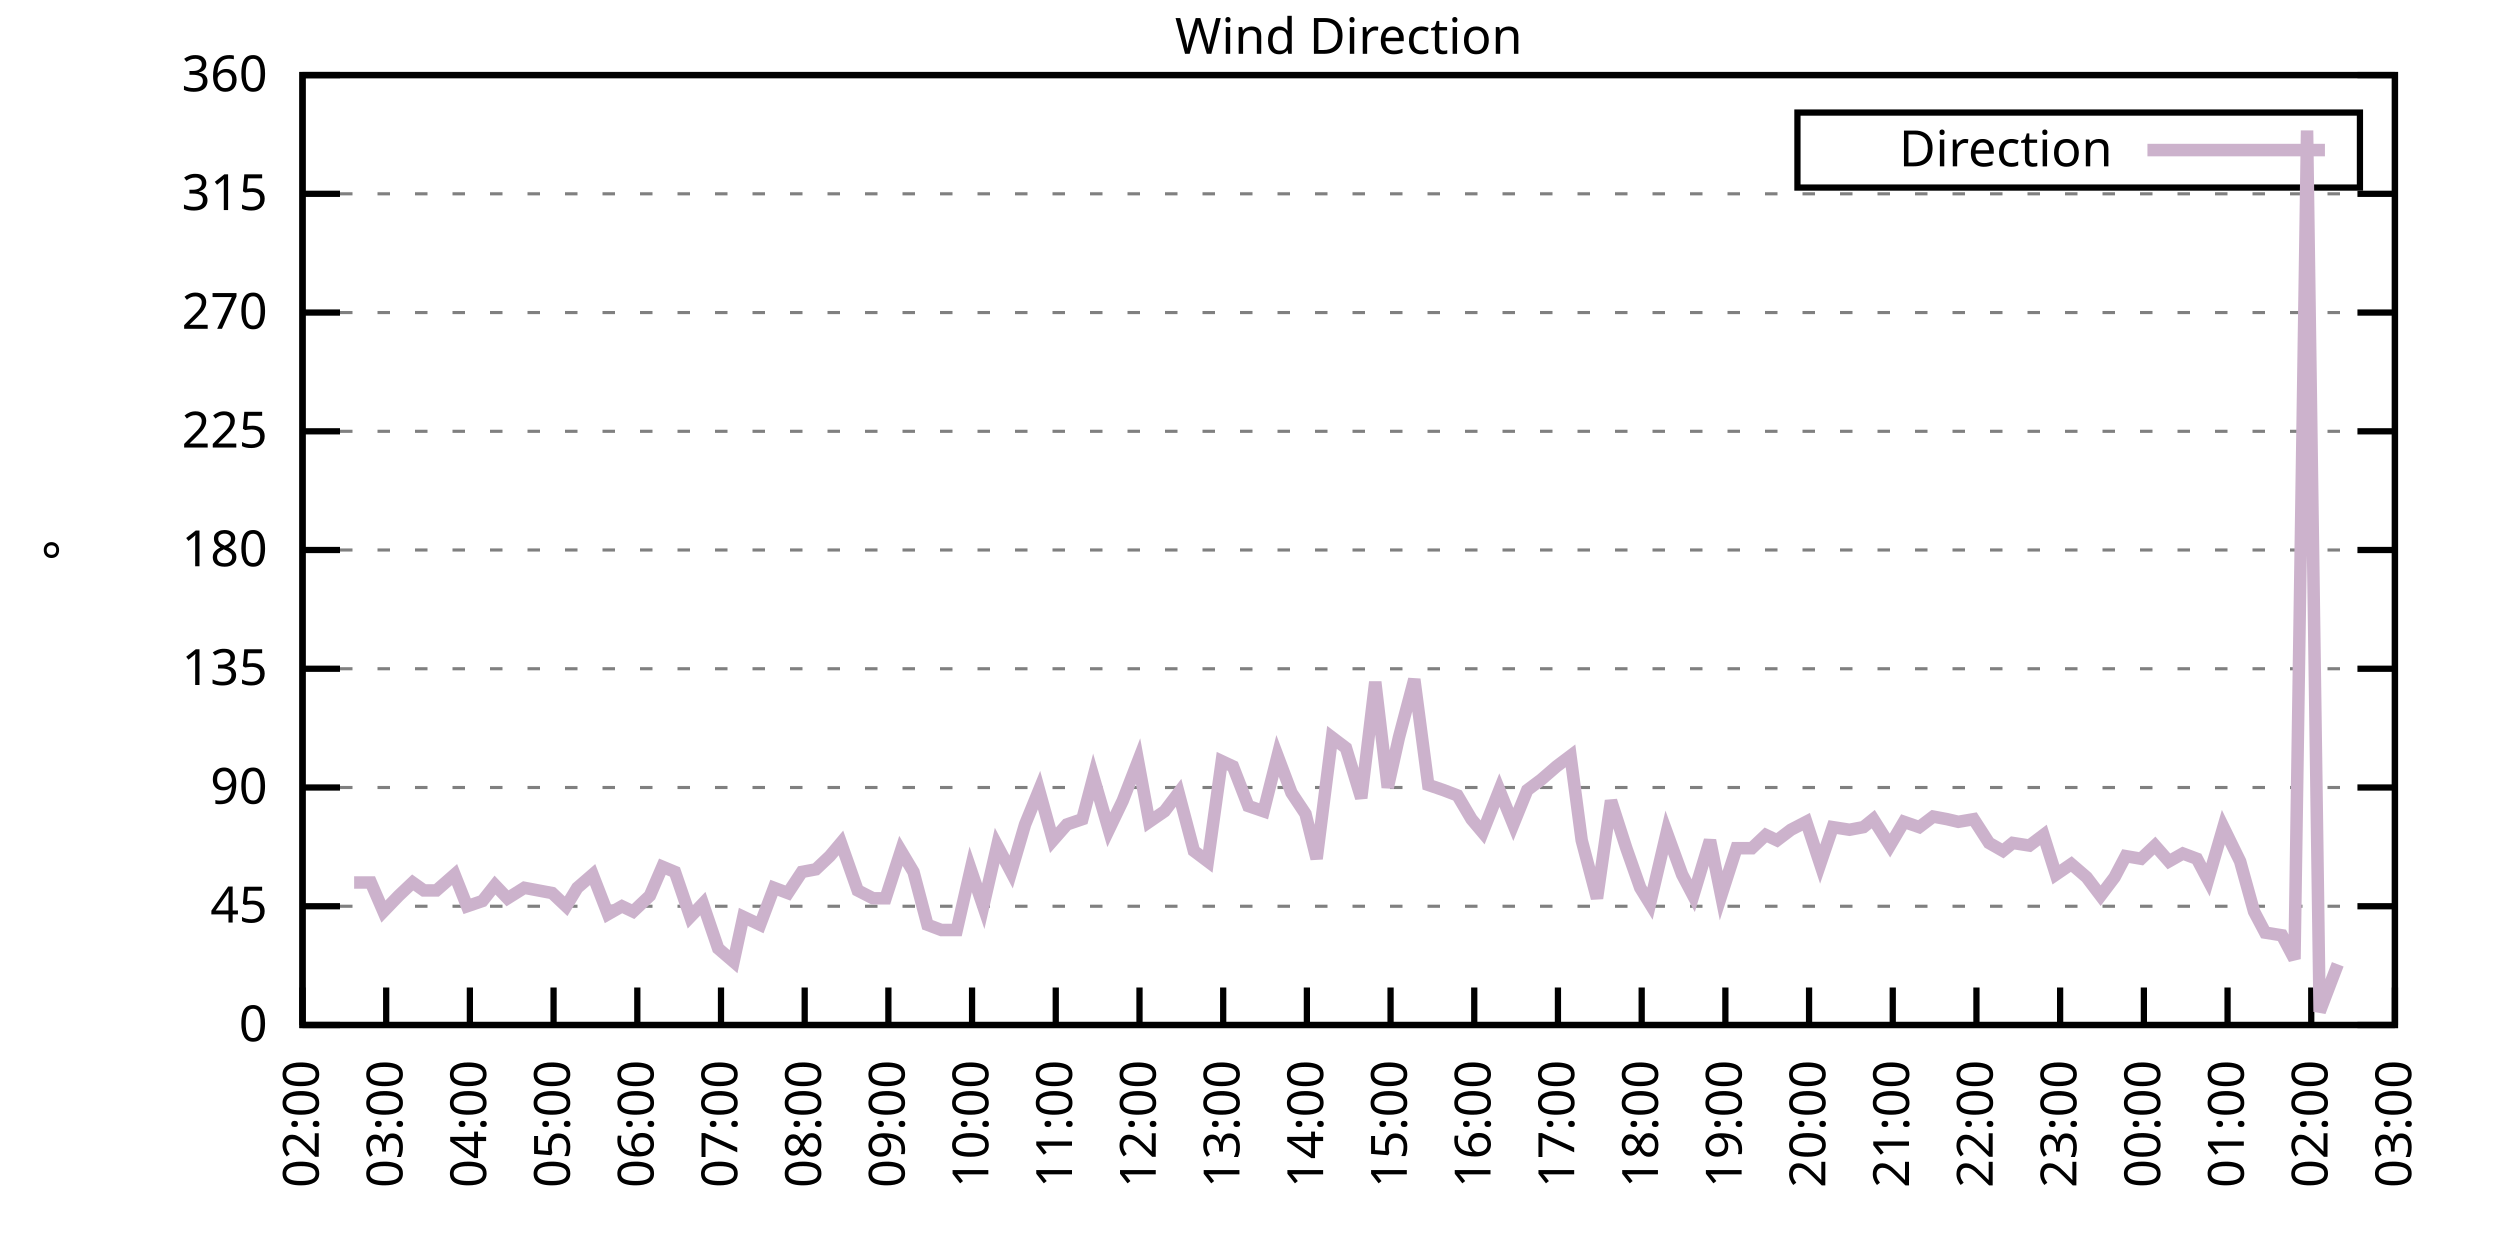
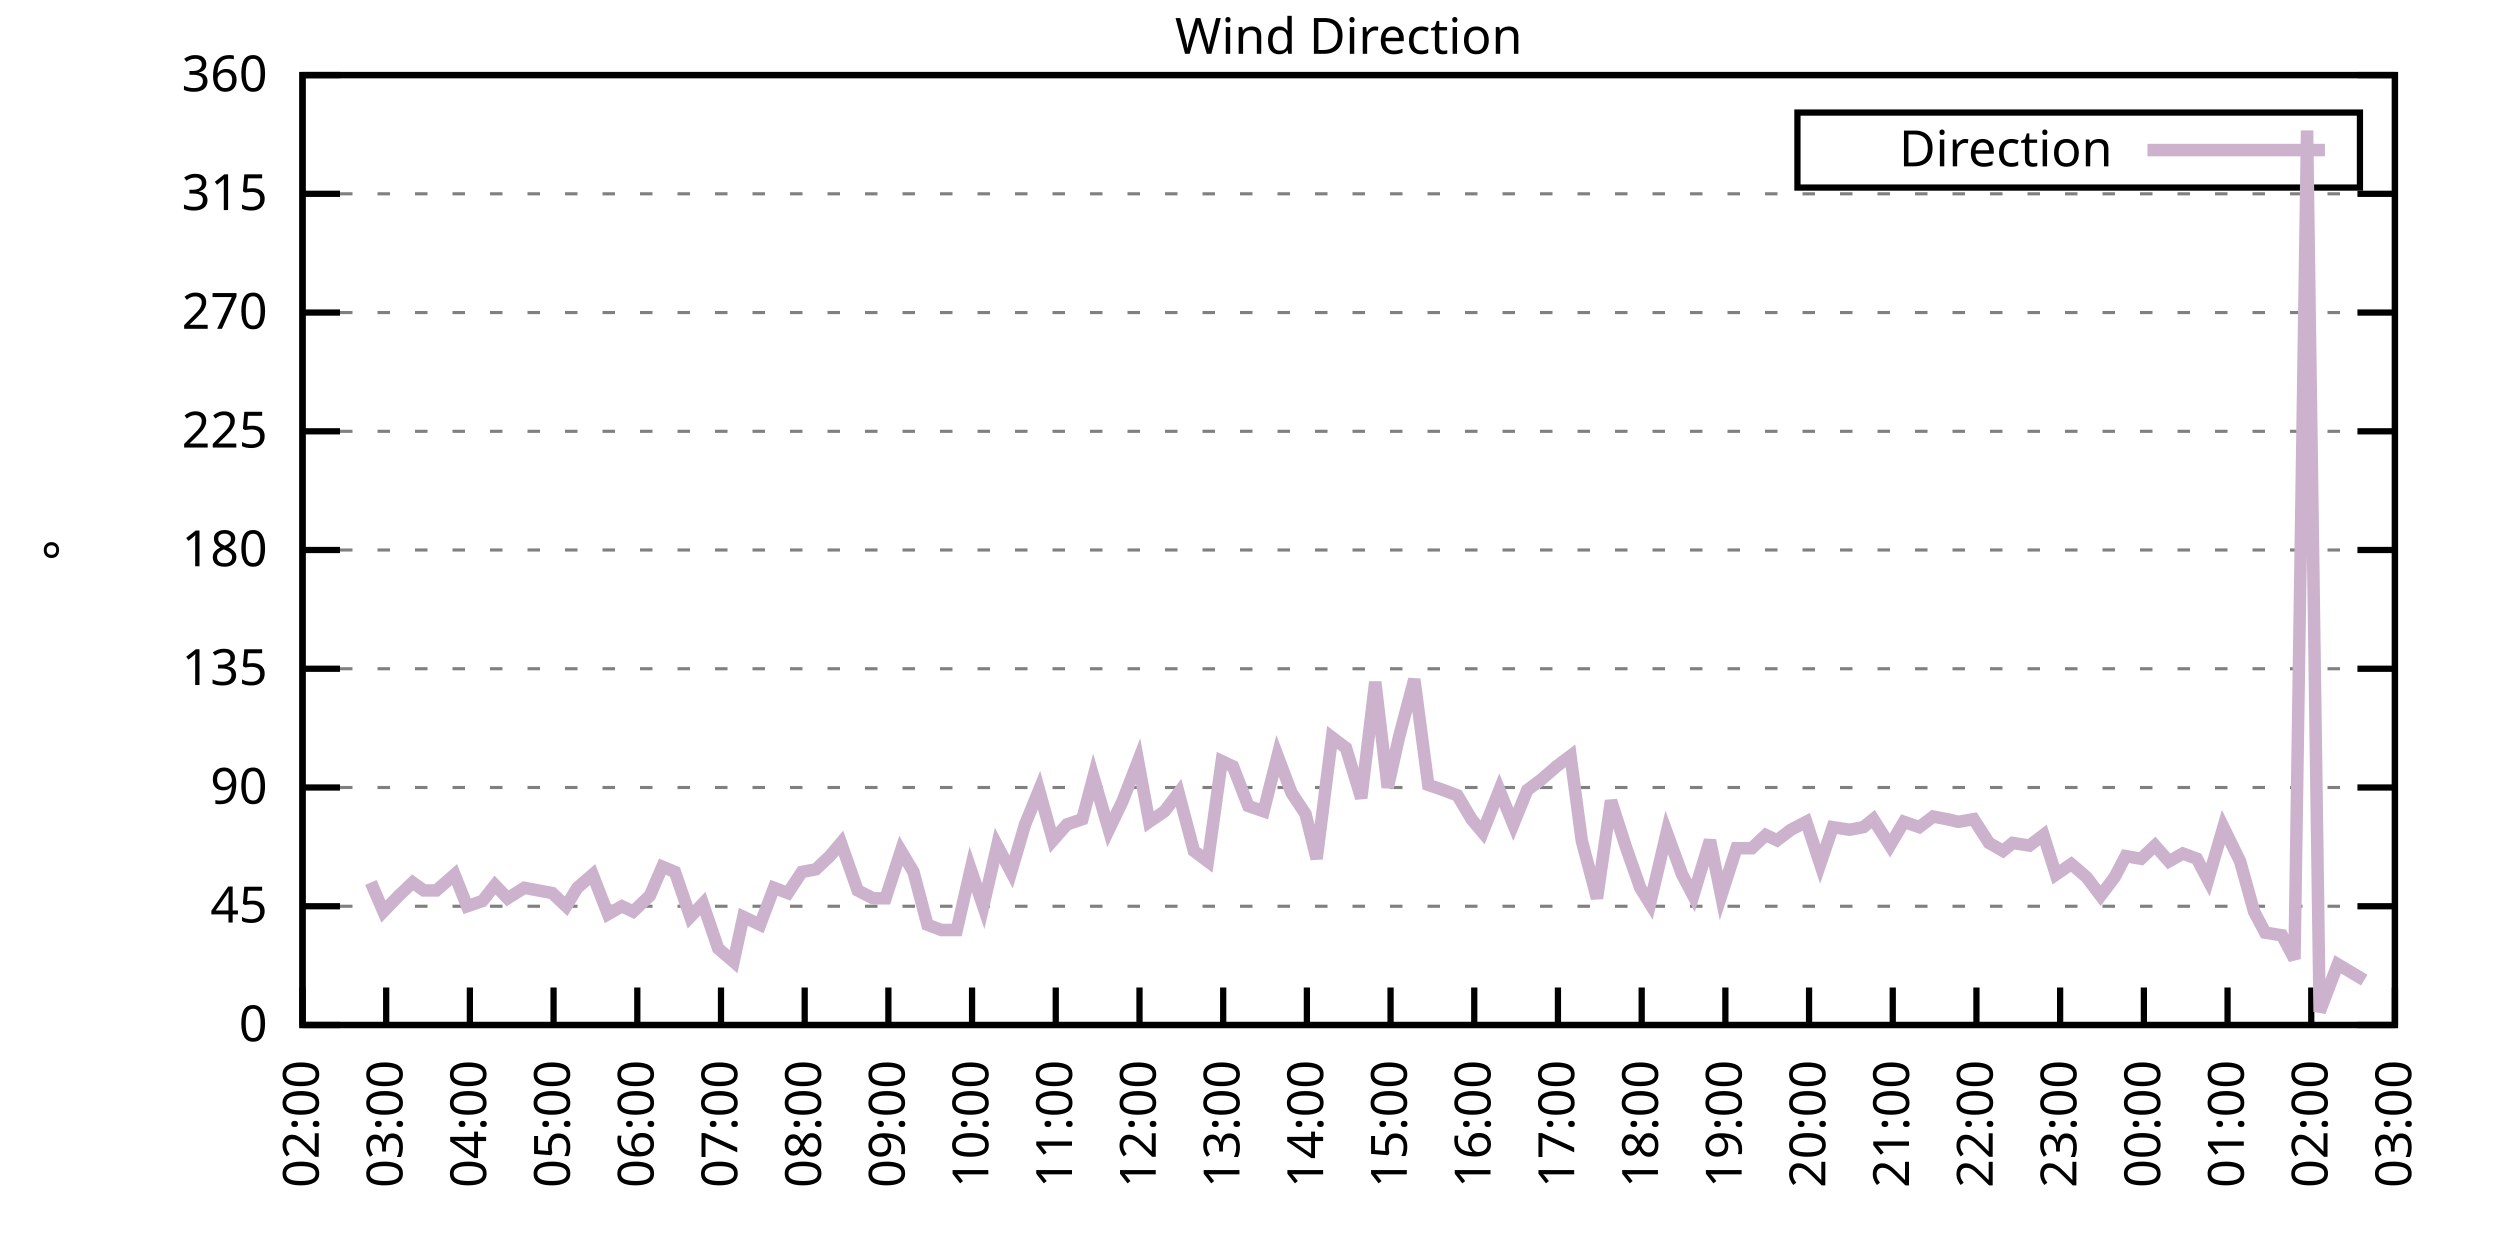
<svg xmlns="http://www.w3.org/2000/svg" xmlns:xlink="http://www.w3.org/1999/xlink" width="400" height="200" viewBox="0 0 400 200">
  <g id="gnuplot_canvas">
    <rect x="0" y="0" width="400" height="200" fill="none" />
    <defs>
      <circle id="gpDot" r="0.5" stroke-width="0.5" stroke="currentColor" />
      <path id="gpPt0" stroke-width="0.333" stroke="currentColor" d="M-1,0 h2 M0,-1 v2" />
      <path id="gpPt1" stroke-width="0.333" stroke="currentColor" d="M-1,-1 L1,1 M1,-1 L-1,1" />
      <path id="gpPt2" stroke-width="0.333" stroke="currentColor" d="M-1,0 L1,0 M0,-1 L0,1 M-1,-1 L1,1 M-1,1 L1,-1" />
      <rect id="gpPt3" stroke-width="0.333" stroke="currentColor" x="-1" y="-1" width="2" height="2" />
      <rect id="gpPt4" stroke-width="0.333" stroke="currentColor" fill="currentColor" x="-1" y="-1" width="2" height="2" />
      <circle id="gpPt5" stroke-width="0.333" stroke="currentColor" cx="0" cy="0" r="1" />
      <use xlink:href="#gpPt5" id="gpPt6" fill="currentColor" stroke="none" />
      <path id="gpPt7" stroke-width="0.333" stroke="currentColor" d="M0,-1.33 L-1.33,0.67 L1.33,0.67 z" />
      <use xlink:href="#gpPt7" id="gpPt8" fill="currentColor" stroke="none" />
      <use xlink:href="#gpPt7" id="gpPt9" stroke="currentColor" transform="rotate(180)" />
      <use xlink:href="#gpPt9" id="gpPt10" fill="currentColor" stroke="none" />
      <use xlink:href="#gpPt3" id="gpPt11" stroke="currentColor" transform="rotate(45)" />
      <use xlink:href="#gpPt11" id="gpPt12" fill="currentColor" stroke="none" />
      <path id="gpPt13" stroke-width="0.333" stroke="currentColor" d="M0,1.330 L1.265,0.411 L0.782,-1.067 L-0.782,-1.076 L-1.265,0.411 z" />
      <use xlink:href="#gpPt13" id="gpPt14" fill="currentColor" stroke="none" />
      <filter id="textbox" filterUnits="objectBoundingBox" x="0" y="0" height="1" width="1">
        <feFlood flood-color="white" flood-opacity="1" result="bgnd" />
        <feComposite in="SourceGraphic" in2="bgnd" operator="atop" />
      </filter>
      <filter id="greybox" filterUnits="objectBoundingBox" x="0" y="0" height="1" width="1">
        <feFlood flood-color="lightgrey" flood-opacity="1" result="grey" />
        <feComposite in="SourceGraphic" in2="grey" operator="atop" />
      </filter>
    </defs>
    <g fill="none" color="white" stroke="currentColor" stroke-width="1.00" stroke-linecap="butt" stroke-linejoin="miter">
</g>
    <g fill="none" color="black" stroke="currentColor" stroke-width="1.00" stroke-linecap="butt" stroke-linejoin="miter">
      <g stroke="none" shape-rendering="crispEdges">
        <polygon fill="rgb(255, 255, 255)" points="48.40,164.00 383.18,164.00 383.18,12.02 48.40,12.02 " />
      </g>
    </g>
    <g fill="none" color="black" stroke="currentColor" stroke-width="1.00" stroke-linecap="butt" stroke-linejoin="miter">
</g>
    <g fill="none" color="black" stroke="black" stroke-width="0.50" stroke-linecap="butt" stroke-linejoin="miter">
</g>
    <g fill="none" color="gray" stroke="currentColor" stroke-width="0.50" stroke-linecap="butt" stroke-linejoin="miter">
      <path stroke="gray" stroke-dasharray="2,4" class="gridline" d="M48.40,164.00 L383.19,164.00  " />
    </g>
    <g fill="none" color="gray" stroke="gray" stroke-width="1.00" stroke-linecap="butt" stroke-linejoin="miter">
</g>
    <g fill="none" color="black" stroke="currentColor" stroke-width="1.00" stroke-linecap="butt" stroke-linejoin="miter">
      <path stroke="black" d="M48.40,164.00 L54.40,164.00 M383.19,164.00 L377.19,164.00  " />
      <g transform="translate(42.80,166.60)" stroke="none" fill="black" font-family="Sans" font-size="8.00" text-anchor="end">
        <text>
          <tspan font-family="Sans"> 0</tspan>
        </text>
      </g>
    </g>
    <g fill="none" color="black" stroke="currentColor" stroke-width="1.00" stroke-linecap="butt" stroke-linejoin="miter">
</g>
    <g fill="none" color="black" stroke="black" stroke-width="0.50" stroke-linecap="butt" stroke-linejoin="miter">
</g>
    <g fill="none" color="gray" stroke="currentColor" stroke-width="0.50" stroke-linecap="butt" stroke-linejoin="miter">
      <path stroke="gray" stroke-dasharray="2,4" class="gridline" d="M48.40,145.00 L383.19,145.00  " />
    </g>
    <g fill="none" color="gray" stroke="gray" stroke-width="1.00" stroke-linecap="butt" stroke-linejoin="miter">
</g>
    <g fill="none" color="black" stroke="currentColor" stroke-width="1.00" stroke-linecap="butt" stroke-linejoin="miter">
      <path stroke="black" d="M48.40,145.00 L54.40,145.00 M383.19,145.00 L377.19,145.00  " />
      <g transform="translate(42.80,147.60)" stroke="none" fill="black" font-family="Sans" font-size="8.00" text-anchor="end">
        <text>
          <tspan font-family="Sans"> 45</tspan>
        </text>
      </g>
    </g>
    <g fill="none" color="black" stroke="currentColor" stroke-width="1.00" stroke-linecap="butt" stroke-linejoin="miter">
</g>
    <g fill="none" color="black" stroke="black" stroke-width="0.50" stroke-linecap="butt" stroke-linejoin="miter">
</g>
    <g fill="none" color="gray" stroke="currentColor" stroke-width="0.50" stroke-linecap="butt" stroke-linejoin="miter">
      <path stroke="gray" stroke-dasharray="2,4" class="gridline" d="M48.40,126.00 L383.19,126.00  " />
    </g>
    <g fill="none" color="gray" stroke="gray" stroke-width="1.00" stroke-linecap="butt" stroke-linejoin="miter">
</g>
    <g fill="none" color="black" stroke="currentColor" stroke-width="1.00" stroke-linecap="butt" stroke-linejoin="miter">
      <path stroke="black" d="M48.40,126.00 L54.40,126.00 M383.19,126.00 L377.19,126.00  " />
      <g transform="translate(42.80,128.60)" stroke="none" fill="black" font-family="Sans" font-size="8.00" text-anchor="end">
        <text>
          <tspan font-family="Sans"> 90</tspan>
        </text>
      </g>
    </g>
    <g fill="none" color="black" stroke="currentColor" stroke-width="1.00" stroke-linecap="butt" stroke-linejoin="miter">
</g>
    <g fill="none" color="black" stroke="black" stroke-width="0.50" stroke-linecap="butt" stroke-linejoin="miter">
</g>
    <g fill="none" color="gray" stroke="currentColor" stroke-width="0.50" stroke-linecap="butt" stroke-linejoin="miter">
      <path stroke="gray" stroke-dasharray="2,4" class="gridline" d="M48.40,107.00 L383.19,107.00  " />
    </g>
    <g fill="none" color="gray" stroke="gray" stroke-width="1.00" stroke-linecap="butt" stroke-linejoin="miter">
</g>
    <g fill="none" color="black" stroke="currentColor" stroke-width="1.00" stroke-linecap="butt" stroke-linejoin="miter">
      <path stroke="black" d="M48.40,107.00 L54.40,107.00 M383.19,107.00 L377.19,107.00  " />
      <g transform="translate(42.80,109.60)" stroke="none" fill="black" font-family="Sans" font-size="8.00" text-anchor="end">
        <text>
          <tspan font-family="Sans"> 135</tspan>
        </text>
      </g>
    </g>
    <g fill="none" color="black" stroke="currentColor" stroke-width="1.00" stroke-linecap="butt" stroke-linejoin="miter">
</g>
    <g fill="none" color="black" stroke="black" stroke-width="0.50" stroke-linecap="butt" stroke-linejoin="miter">
</g>
    <g fill="none" color="gray" stroke="currentColor" stroke-width="0.50" stroke-linecap="butt" stroke-linejoin="miter">
      <path stroke="gray" stroke-dasharray="2,4" class="gridline" d="M48.40,88.00 L383.19,88.00  " />
    </g>
    <g fill="none" color="gray" stroke="gray" stroke-width="1.00" stroke-linecap="butt" stroke-linejoin="miter">
</g>
    <g fill="none" color="black" stroke="currentColor" stroke-width="1.00" stroke-linecap="butt" stroke-linejoin="miter">
      <path stroke="black" d="M48.40,88.00 L54.40,88.00 M383.19,88.00 L377.19,88.00  " />
      <g transform="translate(42.80,90.60)" stroke="none" fill="black" font-family="Sans" font-size="8.00" text-anchor="end">
        <text>
          <tspan font-family="Sans"> 180</tspan>
        </text>
      </g>
    </g>
    <g fill="none" color="black" stroke="currentColor" stroke-width="1.00" stroke-linecap="butt" stroke-linejoin="miter">
</g>
    <g fill="none" color="black" stroke="black" stroke-width="0.50" stroke-linecap="butt" stroke-linejoin="miter">
</g>
    <g fill="none" color="gray" stroke="currentColor" stroke-width="0.50" stroke-linecap="butt" stroke-linejoin="miter">
      <path stroke="gray" stroke-dasharray="2,4" class="gridline" d="M48.40,69.01 L383.19,69.01  " />
    </g>
    <g fill="none" color="gray" stroke="gray" stroke-width="1.00" stroke-linecap="butt" stroke-linejoin="miter">
</g>
    <g fill="none" color="black" stroke="currentColor" stroke-width="1.00" stroke-linecap="butt" stroke-linejoin="miter">
      <path stroke="black" d="M48.40,69.01 L54.40,69.01 M383.19,69.01 L377.19,69.01  " />
      <g transform="translate(42.80,71.61)" stroke="none" fill="black" font-family="Sans" font-size="8.00" text-anchor="end">
        <text>
          <tspan font-family="Sans"> 225</tspan>
        </text>
      </g>
    </g>
    <g fill="none" color="black" stroke="currentColor" stroke-width="1.00" stroke-linecap="butt" stroke-linejoin="miter">
</g>
    <g fill="none" color="black" stroke="black" stroke-width="0.50" stroke-linecap="butt" stroke-linejoin="miter">
</g>
    <g fill="none" color="gray" stroke="currentColor" stroke-width="0.50" stroke-linecap="butt" stroke-linejoin="miter">
      <path stroke="gray" stroke-dasharray="2,4" class="gridline" d="M48.40,50.01 L383.19,50.01  " />
    </g>
    <g fill="none" color="gray" stroke="gray" stroke-width="1.00" stroke-linecap="butt" stroke-linejoin="miter">
</g>
    <g fill="none" color="black" stroke="currentColor" stroke-width="1.00" stroke-linecap="butt" stroke-linejoin="miter">
      <path stroke="black" d="M48.40,50.01 L54.40,50.01 M383.19,50.01 L377.19,50.01  " />
      <g transform="translate(42.80,52.61)" stroke="none" fill="black" font-family="Sans" font-size="8.00" text-anchor="end">
        <text>
          <tspan font-family="Sans"> 270</tspan>
        </text>
      </g>
    </g>
    <g fill="none" color="black" stroke="currentColor" stroke-width="1.00" stroke-linecap="butt" stroke-linejoin="miter">
</g>
    <g fill="none" color="black" stroke="black" stroke-width="0.50" stroke-linecap="butt" stroke-linejoin="miter">
</g>
    <g fill="none" color="gray" stroke="currentColor" stroke-width="0.50" stroke-linecap="butt" stroke-linejoin="miter">
      <path stroke="gray" stroke-dasharray="2,4" class="gridline" d="M48.40,31.01 L383.19,31.01  " />
    </g>
    <g fill="none" color="gray" stroke="gray" stroke-width="1.00" stroke-linecap="butt" stroke-linejoin="miter">
</g>
    <g fill="none" color="black" stroke="currentColor" stroke-width="1.00" stroke-linecap="butt" stroke-linejoin="miter">
      <path stroke="black" d="M48.40,31.01 L54.40,31.01 M383.19,31.01 L377.19,31.01  " />
      <g transform="translate(42.80,33.61)" stroke="none" fill="black" font-family="Sans" font-size="8.00" text-anchor="end">
        <text>
          <tspan font-family="Sans"> 315</tspan>
        </text>
      </g>
    </g>
    <g fill="none" color="black" stroke="currentColor" stroke-width="1.00" stroke-linecap="butt" stroke-linejoin="miter">
</g>
    <g fill="none" color="black" stroke="black" stroke-width="0.50" stroke-linecap="butt" stroke-linejoin="miter">
</g>
    <g fill="none" color="gray" stroke="currentColor" stroke-width="0.50" stroke-linecap="butt" stroke-linejoin="miter">
      <path stroke="gray" stroke-dasharray="2,4" class="gridline" d="M48.40,12.01 L383.19,12.01  " />
    </g>
    <g fill="none" color="gray" stroke="gray" stroke-width="1.00" stroke-linecap="butt" stroke-linejoin="miter">
</g>
    <g fill="none" color="black" stroke="currentColor" stroke-width="1.00" stroke-linecap="butt" stroke-linejoin="miter">
      <path stroke="black" d="M48.40,12.01 L54.40,12.01 M383.19,12.01 L377.19,12.01  " />
      <g transform="translate(42.80,14.61)" stroke="none" fill="black" font-family="Sans" font-size="8.00" text-anchor="end">
        <text>
          <tspan font-family="Sans"> 360</tspan>
        </text>
      </g>
    </g>
    <g fill="none" color="black" stroke="currentColor" stroke-width="1.00" stroke-linecap="butt" stroke-linejoin="miter">
      <path stroke="black" d="M48.40,164.00 L48.40,158.00  " />
      <g transform="translate(51.00,169.60) rotate(270.00)" stroke="none" fill="black" font-family="Sans" font-size="8.00" text-anchor="end">
        <text>
          <tspan font-family="Sans">02:00</tspan>
        </text>
      </g>
    </g>
    <g fill="none" color="black" stroke="currentColor" stroke-width="1.00" stroke-linecap="butt" stroke-linejoin="miter">
      <path stroke="black" d="M61.79,164.00 L61.79,158.00  " />
      <g transform="translate(64.39,169.60) rotate(270.00)" stroke="none" fill="black" font-family="Sans" font-size="8.00" text-anchor="end">
        <text>
          <tspan font-family="Sans">03:00</tspan>
        </text>
      </g>
    </g>
    <g fill="none" color="black" stroke="currentColor" stroke-width="1.00" stroke-linecap="butt" stroke-linejoin="miter">
      <path stroke="black" d="M75.18,164.00 L75.18,158.00  " />
      <g transform="translate(77.78,169.60) rotate(270.00)" stroke="none" fill="black" font-family="Sans" font-size="8.00" text-anchor="end">
        <text>
          <tspan font-family="Sans">04:00</tspan>
        </text>
      </g>
    </g>
    <g fill="none" color="black" stroke="currentColor" stroke-width="1.00" stroke-linecap="butt" stroke-linejoin="miter">
      <path stroke="black" d="M88.57,164.00 L88.57,158.00  " />
      <g transform="translate(91.17,169.60) rotate(270.00)" stroke="none" fill="black" font-family="Sans" font-size="8.00" text-anchor="end">
        <text>
          <tspan font-family="Sans">05:00</tspan>
        </text>
      </g>
    </g>
    <g fill="none" color="black" stroke="currentColor" stroke-width="1.00" stroke-linecap="butt" stroke-linejoin="miter">
      <path stroke="black" d="M101.97,164.00 L101.97,158.00  " />
      <g transform="translate(104.57,169.60) rotate(270.00)" stroke="none" fill="black" font-family="Sans" font-size="8.00" text-anchor="end">
        <text>
          <tspan font-family="Sans">06:00</tspan>
        </text>
      </g>
    </g>
    <g fill="none" color="black" stroke="currentColor" stroke-width="1.00" stroke-linecap="butt" stroke-linejoin="miter">
      <path stroke="black" d="M115.36,164.00 L115.36,158.00  " />
      <g transform="translate(117.96,169.60) rotate(270.00)" stroke="none" fill="black" font-family="Sans" font-size="8.00" text-anchor="end">
        <text>
          <tspan font-family="Sans">07:00</tspan>
        </text>
      </g>
    </g>
    <g fill="none" color="black" stroke="currentColor" stroke-width="1.00" stroke-linecap="butt" stroke-linejoin="miter">
      <path stroke="black" d="M128.75,164.00 L128.75,158.00  " />
      <g transform="translate(131.35,169.60) rotate(270.00)" stroke="none" fill="black" font-family="Sans" font-size="8.00" text-anchor="end">
        <text>
          <tspan font-family="Sans">08:00</tspan>
        </text>
      </g>
    </g>
    <g fill="none" color="black" stroke="currentColor" stroke-width="1.00" stroke-linecap="butt" stroke-linejoin="miter">
      <path stroke="black" d="M142.14,164.00 L142.14,158.00  " />
      <g transform="translate(144.74,169.60) rotate(270.00)" stroke="none" fill="black" font-family="Sans" font-size="8.00" text-anchor="end">
        <text>
          <tspan font-family="Sans">09:00</tspan>
        </text>
      </g>
    </g>
    <g fill="none" color="black" stroke="currentColor" stroke-width="1.00" stroke-linecap="butt" stroke-linejoin="miter">
      <path stroke="black" d="M155.53,164.00 L155.53,158.00  " />
      <g transform="translate(158.13,169.60) rotate(270.00)" stroke="none" fill="black" font-family="Sans" font-size="8.00" text-anchor="end">
        <text>
          <tspan font-family="Sans">10:00</tspan>
        </text>
      </g>
    </g>
    <g fill="none" color="black" stroke="currentColor" stroke-width="1.00" stroke-linecap="butt" stroke-linejoin="miter">
      <path stroke="black" d="M168.92,164.00 L168.92,158.00  " />
      <g transform="translate(171.52,169.60) rotate(270.00)" stroke="none" fill="black" font-family="Sans" font-size="8.00" text-anchor="end">
        <text>
          <tspan font-family="Sans">11:00</tspan>
        </text>
      </g>
    </g>
    <g fill="none" color="black" stroke="currentColor" stroke-width="1.00" stroke-linecap="butt" stroke-linejoin="miter">
      <path stroke="black" d="M182.32,164.00 L182.32,158.00  " />
      <g transform="translate(184.92,169.60) rotate(270.00)" stroke="none" fill="black" font-family="Sans" font-size="8.00" text-anchor="end">
        <text>
          <tspan font-family="Sans">12:00</tspan>
        </text>
      </g>
    </g>
    <g fill="none" color="black" stroke="currentColor" stroke-width="1.00" stroke-linecap="butt" stroke-linejoin="miter">
      <path stroke="black" d="M195.71,164.00 L195.71,158.00  " />
      <g transform="translate(198.31,169.60) rotate(270.00)" stroke="none" fill="black" font-family="Sans" font-size="8.00" text-anchor="end">
        <text>
          <tspan font-family="Sans">13:00</tspan>
        </text>
      </g>
    </g>
    <g fill="none" color="black" stroke="currentColor" stroke-width="1.00" stroke-linecap="butt" stroke-linejoin="miter">
      <path stroke="black" d="M209.10,164.00 L209.10,158.00  " />
      <g transform="translate(211.70,169.60) rotate(270.00)" stroke="none" fill="black" font-family="Sans" font-size="8.00" text-anchor="end">
        <text>
          <tspan font-family="Sans">14:00</tspan>
        </text>
      </g>
    </g>
    <g fill="none" color="black" stroke="currentColor" stroke-width="1.00" stroke-linecap="butt" stroke-linejoin="miter">
      <path stroke="black" d="M222.49,164.00 L222.49,158.00  " />
      <g transform="translate(225.09,169.60) rotate(270.00)" stroke="none" fill="black" font-family="Sans" font-size="8.00" text-anchor="end">
        <text>
          <tspan font-family="Sans">15:00</tspan>
        </text>
      </g>
    </g>
    <g fill="none" color="black" stroke="currentColor" stroke-width="1.00" stroke-linecap="butt" stroke-linejoin="miter">
      <path stroke="black" d="M235.88,164.00 L235.88,158.00  " />
      <g transform="translate(238.48,169.60) rotate(270.00)" stroke="none" fill="black" font-family="Sans" font-size="8.00" text-anchor="end">
        <text>
          <tspan font-family="Sans">16:00</tspan>
        </text>
      </g>
    </g>
    <g fill="none" color="black" stroke="currentColor" stroke-width="1.00" stroke-linecap="butt" stroke-linejoin="miter">
      <path stroke="black" d="M249.27,164.00 L249.27,158.00  " />
      <g transform="translate(251.87,169.60) rotate(270.00)" stroke="none" fill="black" font-family="Sans" font-size="8.00" text-anchor="end">
        <text>
          <tspan font-family="Sans">17:00</tspan>
        </text>
      </g>
    </g>
    <g fill="none" color="black" stroke="currentColor" stroke-width="1.00" stroke-linecap="butt" stroke-linejoin="miter">
      <path stroke="black" d="M262.67,164.00 L262.67,158.00  " />
      <g transform="translate(265.27,169.60) rotate(270.00)" stroke="none" fill="black" font-family="Sans" font-size="8.00" text-anchor="end">
        <text>
          <tspan font-family="Sans">18:00</tspan>
        </text>
      </g>
    </g>
    <g fill="none" color="black" stroke="currentColor" stroke-width="1.00" stroke-linecap="butt" stroke-linejoin="miter">
      <path stroke="black" d="M276.06,164.00 L276.06,158.00  " />
      <g transform="translate(278.66,169.60) rotate(270.00)" stroke="none" fill="black" font-family="Sans" font-size="8.00" text-anchor="end">
        <text>
          <tspan font-family="Sans">19:00</tspan>
        </text>
      </g>
    </g>
    <g fill="none" color="black" stroke="currentColor" stroke-width="1.00" stroke-linecap="butt" stroke-linejoin="miter">
      <path stroke="black" d="M289.45,164.00 L289.45,158.00  " />
      <g transform="translate(292.05,169.60) rotate(270.00)" stroke="none" fill="black" font-family="Sans" font-size="8.00" text-anchor="end">
        <text>
          <tspan font-family="Sans">20:00</tspan>
        </text>
      </g>
    </g>
    <g fill="none" color="black" stroke="currentColor" stroke-width="1.00" stroke-linecap="butt" stroke-linejoin="miter">
      <path stroke="black" d="M302.84,164.00 L302.84,158.00  " />
      <g transform="translate(305.44,169.60) rotate(270.00)" stroke="none" fill="black" font-family="Sans" font-size="8.00" text-anchor="end">
        <text>
          <tspan font-family="Sans">21:00</tspan>
        </text>
      </g>
    </g>
    <g fill="none" color="black" stroke="currentColor" stroke-width="1.00" stroke-linecap="butt" stroke-linejoin="miter">
      <path stroke="black" d="M316.23,164.00 L316.23,158.00  " />
      <g transform="translate(318.83,169.60) rotate(270.00)" stroke="none" fill="black" font-family="Sans" font-size="8.00" text-anchor="end">
        <text>
          <tspan font-family="Sans">22:00</tspan>
        </text>
      </g>
    </g>
    <g fill="none" color="black" stroke="currentColor" stroke-width="1.00" stroke-linecap="butt" stroke-linejoin="miter">
      <path stroke="black" d="M329.62,164.00 L329.62,158.00  " />
      <g transform="translate(332.22,169.60) rotate(270.00)" stroke="none" fill="black" font-family="Sans" font-size="8.00" text-anchor="end">
        <text>
          <tspan font-family="Sans">23:00</tspan>
        </text>
      </g>
    </g>
    <g fill="none" color="black" stroke="currentColor" stroke-width="1.00" stroke-linecap="butt" stroke-linejoin="miter">
      <path stroke="black" d="M343.02,164.00 L343.02,158.00  " />
      <g transform="translate(345.62,169.60) rotate(270.00)" stroke="none" fill="black" font-family="Sans" font-size="8.00" text-anchor="end">
        <text>
          <tspan font-family="Sans">00:00</tspan>
        </text>
      </g>
    </g>
    <g fill="none" color="black" stroke="currentColor" stroke-width="1.00" stroke-linecap="butt" stroke-linejoin="miter">
      <path stroke="black" d="M356.41,164.00 L356.41,158.00  " />
      <g transform="translate(359.01,169.60) rotate(270.00)" stroke="none" fill="black" font-family="Sans" font-size="8.00" text-anchor="end">
        <text>
          <tspan font-family="Sans">01:00</tspan>
        </text>
      </g>
    </g>
    <g fill="none" color="black" stroke="currentColor" stroke-width="1.00" stroke-linecap="butt" stroke-linejoin="miter">
      <path stroke="black" d="M369.80,164.00 L369.80,158.00  " />
      <g transform="translate(372.40,169.60) rotate(270.00)" stroke="none" fill="black" font-family="Sans" font-size="8.00" text-anchor="end">
        <text>
          <tspan font-family="Sans">02:00</tspan>
        </text>
      </g>
    </g>
    <g fill="none" color="black" stroke="currentColor" stroke-width="1.00" stroke-linecap="butt" stroke-linejoin="miter">
      <path stroke="black" d="M383.19,164.00 L383.19,158.00  " />
      <g transform="translate(385.79,169.60) rotate(270.00)" stroke="none" fill="black" font-family="Sans" font-size="8.00" text-anchor="end">
        <text>
          <tspan font-family="Sans">03:00</tspan>
        </text>
      </g>
    </g>
    <g fill="none" color="black" stroke="currentColor" stroke-width="1.00" stroke-linecap="butt" stroke-linejoin="miter">
</g>
    <g fill="none" color="black" stroke="currentColor" stroke-width="1.00" stroke-linecap="butt" stroke-linejoin="miter">
      <path stroke="black" d="M48.40,12.01 L48.40,164.00 L383.19,164.00 L383.19,12.01 L48.40,12.01 Z  " />
    </g>
    <g fill="none" color="black" stroke="currentColor" stroke-width="1.00" stroke-linecap="butt" stroke-linejoin="miter">
</g>
    <g fill="none" color="black" stroke="currentColor" stroke-width="1.00" stroke-linecap="butt" stroke-linejoin="miter">
      <path stroke="black" d="M287.59,30.01 L287.59,18.01 L377.59,18.01 L377.59,30.01 L287.59,30.01 Z  " />
    </g>
    <g id="Wind_direction_plot_1">
      <g fill="none" color="white" stroke="black" stroke-width="2.00" stroke-linecap="butt" stroke-linejoin="miter">
</g>
      <g fill="none" color="black" stroke="currentColor" stroke-width="2.00" stroke-linecap="butt" stroke-linejoin="miter">
        <g transform="translate(337.99,26.61)" stroke="none" fill="black" font-family="Sans" font-size="8.00" text-anchor="end">
          <text>
            <tspan font-family="Sans">Direction</tspan>
          </text>
        </g>
      </g>
      <g fill="none" color="black" stroke="currentColor" stroke-width="2.00" stroke-linecap="butt" stroke-linejoin="miter">
-         <path stroke="rgb(204, 178, 204)" d="M343.59,24.01 L371.99,24.01 M56.66,141.20 L59.34,141.20 L61.35,145.85 L63.80,143.31 L66.03,141.20 L67.82,142.47   L69.83,142.47 L72.73,139.93 L74.74,145.00 L77.19,144.16 L79.20,141.62 L81.21,143.73 L83.89,142.05 L86.12,142.47   L88.35,142.89 L90.58,145.00 L92.37,142.05 L94.82,139.93 L97.28,146.27 L99.51,145.00 L101.30,145.85 L103.98,143.31   L105.98,138.67 L107.99,139.51 L110.45,146.69 L112.46,144.58 L114.91,151.76 L117.37,153.87 L118.93,146.69 L121.61,147.96   L123.84,142.05 L126.07,142.89 L128.30,139.51 L130.54,139.09 L132.77,136.98 L134.55,134.87 L137.23,142.47 L139.69,143.73   L141.69,143.73 L144.15,136.14 L146.16,139.51 L148.39,147.96 L150.62,148.80 L153.08,148.80 L155.31,139.09 L157.32,145.00   L159.55,135.29 L161.78,139.51 L164.01,131.91 L166.25,126.42 L168.48,134.45 L170.71,131.91 L173.17,131.07 L174.95,124.31   L177.41,132.76 L179.64,128.11 L182.09,121.78 L183.88,131.49 L186.33,129.80 L188.57,126.85 L191.02,136.14 L193.25,137.82   L195.48,121.78 L197.27,122.62 L199.73,128.96 L202.18,129.80 L204.41,120.94 L206.64,126.85 L208.88,130.22 L210.66,137.40   L213.12,117.98 L215.35,119.67 L217.80,127.69 L220.04,109.11 L222.04,126.00 L223.83,117.98 L226.29,108.69 L228.52,125.58   L230.97,126.42 L233.20,127.27 L235.44,131.07 L237.22,133.18 L239.90,126.42 L242.13,131.91 L244.36,126.42 L246.60,124.74   L249.05,122.62 L251.28,120.94 L253.07,134.45 L255.52,143.73 L257.76,128.11 L260.21,135.71 L262.44,142.05 L264.00,144.58   L266.68,133.18 L269.14,139.93 L270.92,143.31 L273.60,134.45 L275.39,143.31 L277.84,135.71 L280.30,135.71 L282.53,133.60   L284.32,134.45 L286.55,132.76 L289.00,131.49 L291.23,138.25 L293.24,132.34 L295.92,132.76 L298.15,132.34 L299.72,131.07   L302.39,135.29 L304.63,131.49 L307.08,132.34 L309.31,130.65 L311.54,131.07 L313.33,131.49 L315.79,131.07 L318.24,134.87   L320.47,136.14 L322.04,134.87 L324.71,135.29 L326.95,133.60 L328.95,139.93 L331.41,138.25 L333.86,140.36 L336.10,143.31   L338.33,140.36 L340.11,136.98 L342.57,137.40 L344.80,135.29 L347.03,137.82 L349.26,136.56 L351.50,137.40 L353.28,140.78   L355.74,132.34 L358.42,137.82 L360.65,145.85 L362.43,149.22 L365.11,149.65 L367.12,153.45 L369.13,20.88 L371.14,161.89   L374.04,154.29  " />
+         <path stroke="rgb(204, 178, 204)" d="M343.59,24.01 L371.99,24.01 M59.34,141.20 L61.35,145.85 L63.80,143.31 L66.03,141.20 L67.82,142.47 L69.83,142.47   L72.73,139.93 L74.74,145.00 L77.19,144.16 L79.20,141.62 L81.21,143.73 L83.89,142.05 L86.12,142.47 L88.35,142.89   L90.58,145.00 L92.37,142.05 L94.82,139.93 L97.28,146.27 L99.51,145.00 L101.30,145.85 L103.98,143.31 L105.98,138.67   L107.99,139.51 L110.45,146.69 L112.46,144.58 L114.91,151.76 L117.37,153.87 L118.93,146.69 L121.61,147.96 L123.84,142.05   L126.07,142.89 L128.30,139.51 L130.54,139.09 L132.77,136.98 L134.55,134.87 L137.23,142.47 L139.69,143.73 L141.69,143.73   L144.15,136.14 L146.16,139.51 L148.39,147.96 L150.62,148.80 L153.08,148.80 L155.31,139.09 L157.32,145.00 L159.55,135.29   L161.78,139.51 L164.01,131.91 L166.25,126.42 L168.48,134.45 L170.71,131.91 L173.17,131.07 L174.95,124.31 L177.41,132.76   L179.64,128.11 L182.09,121.78 L183.88,131.49 L186.33,129.80 L188.57,126.85 L191.02,136.14 L193.25,137.82 L195.48,121.78   L197.27,122.62 L199.73,128.96 L202.18,129.80 L204.41,120.94 L206.64,126.85 L208.88,130.22 L210.66,137.40 L213.12,117.98   L215.35,119.67 L217.80,127.69 L220.04,109.11 L222.04,126.00 L223.83,117.98 L226.29,108.69 L228.52,125.58 L230.97,126.42   L233.20,127.27 L235.44,131.07 L237.22,133.18 L239.90,126.42 L242.13,131.91 L244.36,126.42 L246.60,124.74 L249.05,122.62   L251.28,120.94 L253.07,134.45 L255.52,143.73 L257.76,128.11 L260.21,135.71 L262.44,142.05 L264.00,144.58 L266.68,133.18   L269.14,139.93 L270.92,143.31 L273.60,134.45 L275.39,143.31 L277.84,135.71 L280.30,135.71 L282.53,133.60 L284.32,134.45   L286.55,132.76 L289.00,131.49 L291.23,138.25 L293.24,132.34 L295.92,132.76 L298.15,132.34 L299.72,131.07 L302.39,135.29   L304.63,131.49 L307.08,132.34 L309.31,130.65 L311.54,131.07 L313.33,131.49 L315.79,131.07 L318.24,134.87 L320.47,136.14   L322.04,134.87 L324.71,135.29 L326.95,133.60 L328.95,139.93 L331.41,138.25 L333.86,140.36 L336.10,143.31 L338.33,140.36   L340.11,136.98 L342.57,137.40 L344.80,135.29 L347.03,137.82 L349.26,136.56 L351.50,137.40 L353.28,140.78 L355.74,132.34   L358.42,137.82 L360.65,145.85 L362.43,149.22 L365.11,149.65 L367.12,153.45 L369.13,20.88 L371.14,161.89 L374.04,154.29   L378.28,156.82  " />
      </g>
    </g>
    <g fill="none" color="black" stroke="currentColor" stroke-width="2.00" stroke-linecap="butt" stroke-linejoin="miter">
</g>
    <g fill="none" color="black" stroke="black" stroke-width="1.00" stroke-linecap="butt" stroke-linejoin="miter">
</g>
    <g fill="none" color="black" stroke="currentColor" stroke-width="1.00" stroke-linecap="butt" stroke-linejoin="miter">
      <path stroke="black" d="M48.40,12.01 L48.40,164.00 L383.19,164.00 L383.19,12.01 L48.40,12.01 Z  " />
      <g transform="translate(12.80,88.01) rotate(270.00)" stroke="none" fill="black" font-family="Sans" font-size="8.00" text-anchor="middle">
        <text>
          <tspan font-family="Sans">°</tspan>
        </text>
      </g>
    </g>
    <g fill="none" color="black" stroke="currentColor" stroke-width="1.00" stroke-linecap="butt" stroke-linejoin="miter">
</g>
    <g fill="none" color="black" stroke="currentColor" stroke-width="1.00" stroke-linecap="butt" stroke-linejoin="miter">
      <g transform="translate(215.79,8.61)" stroke="none" fill="black" font-family="Sans" font-size="8.00" text-anchor="middle">
        <text>
          <tspan font-family="Sans">Wind Direction</tspan>
        </text>
      </g>
    </g>
    <g fill="none" color="black" stroke="currentColor" stroke-width="1.00" stroke-linecap="butt" stroke-linejoin="miter">
</g>
  </g>
</svg>
